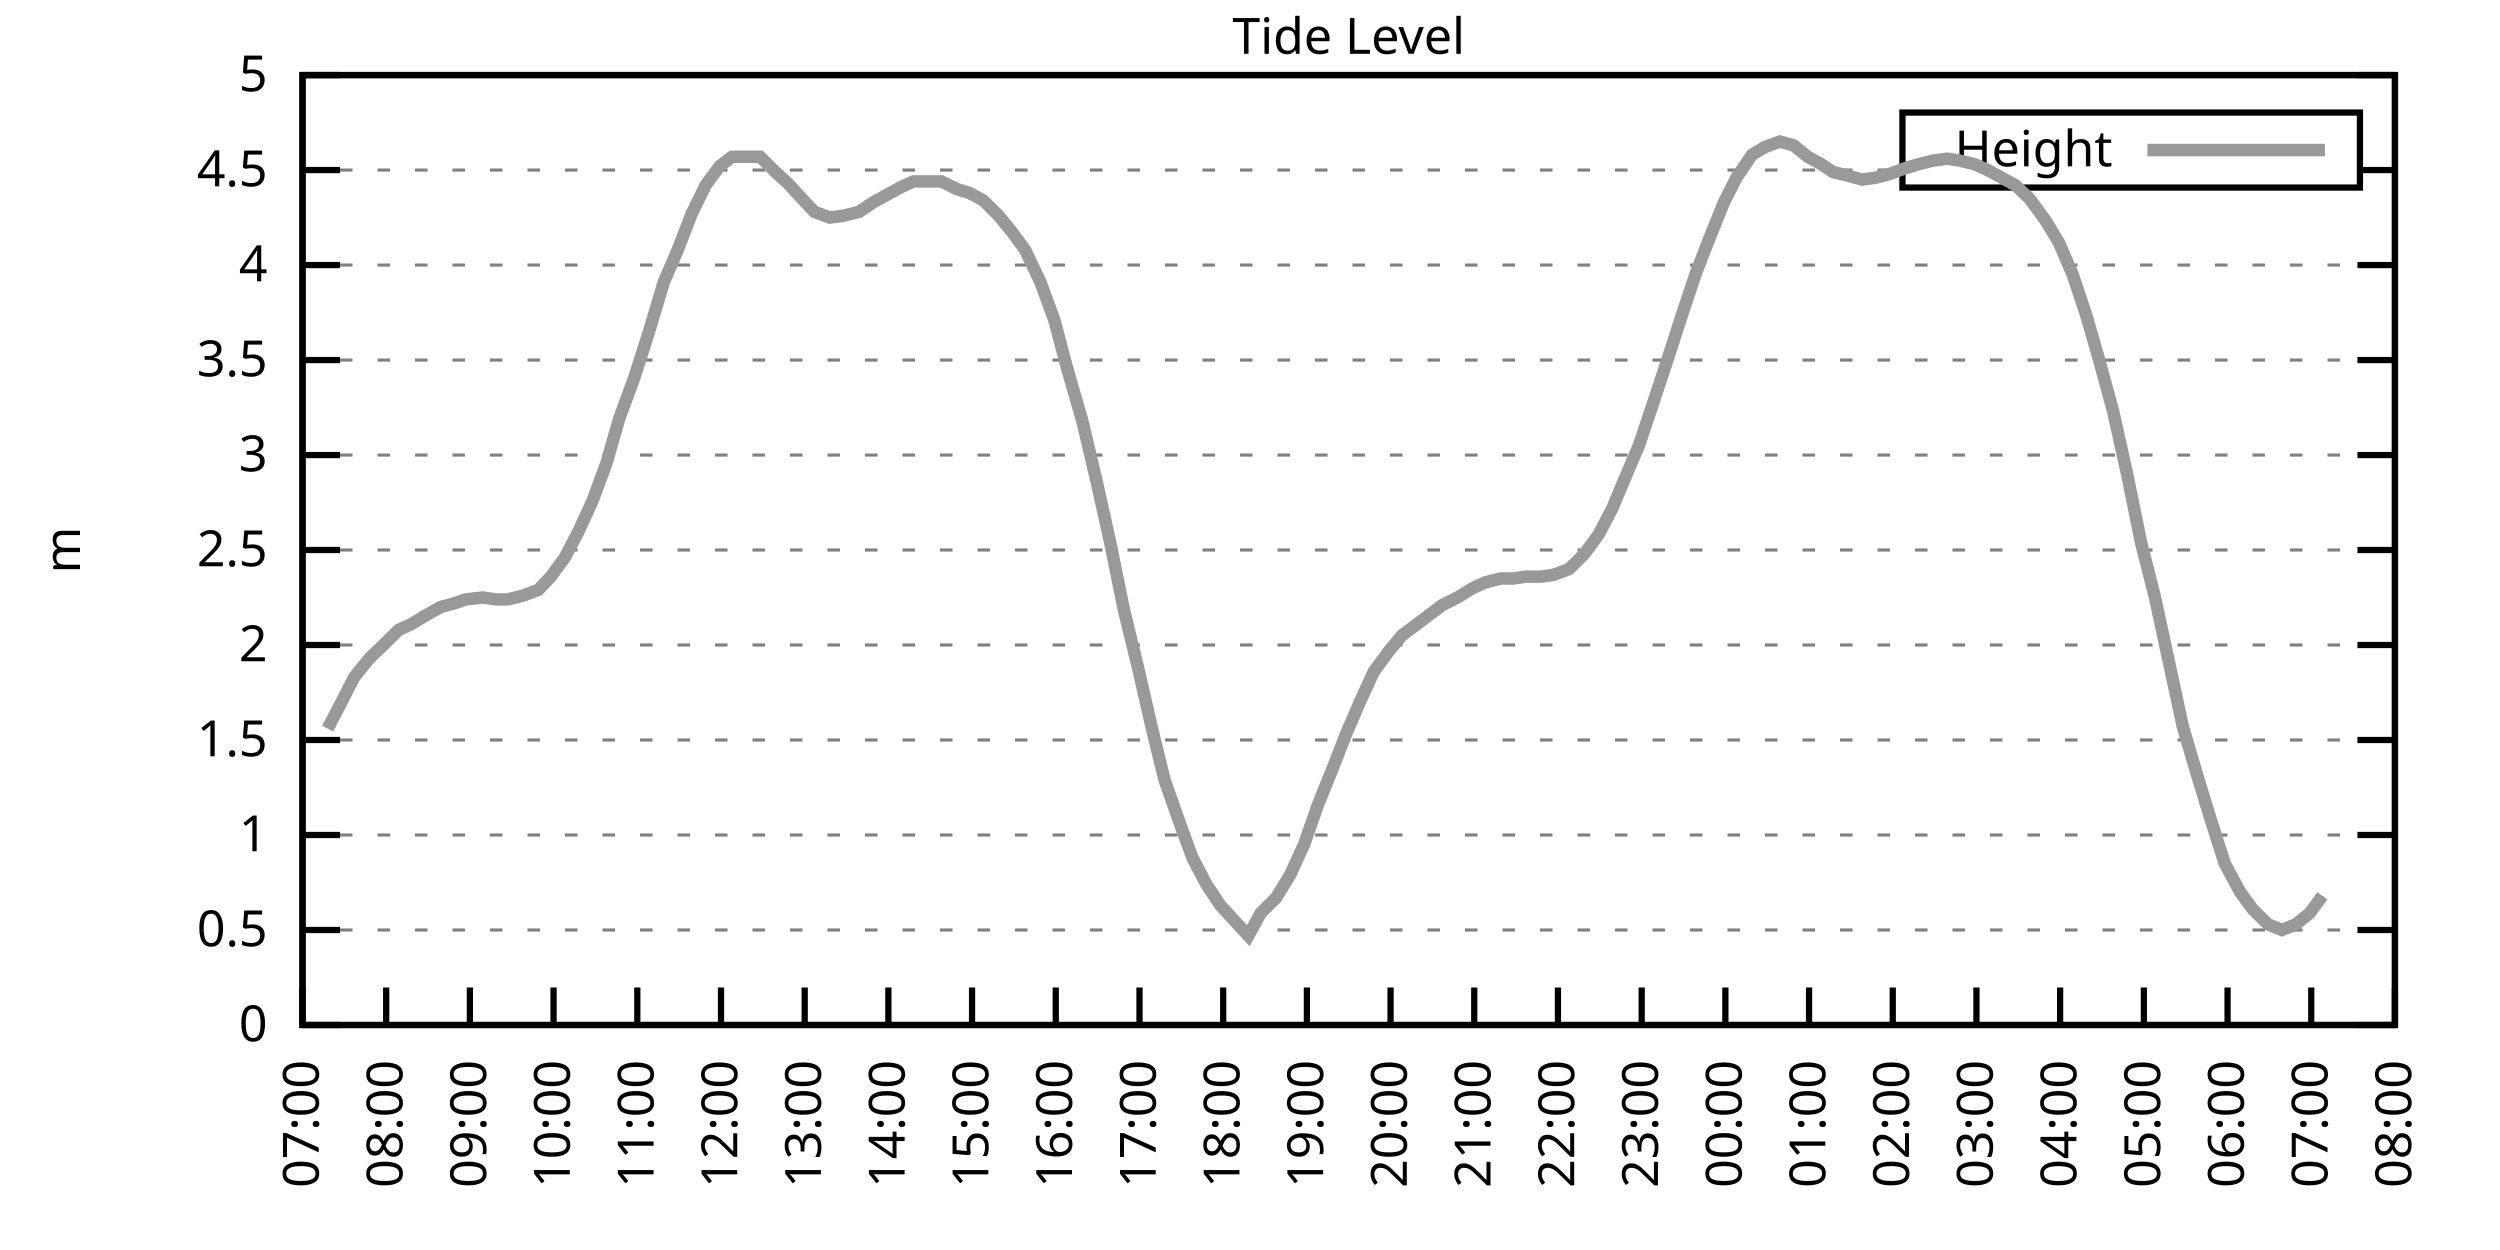
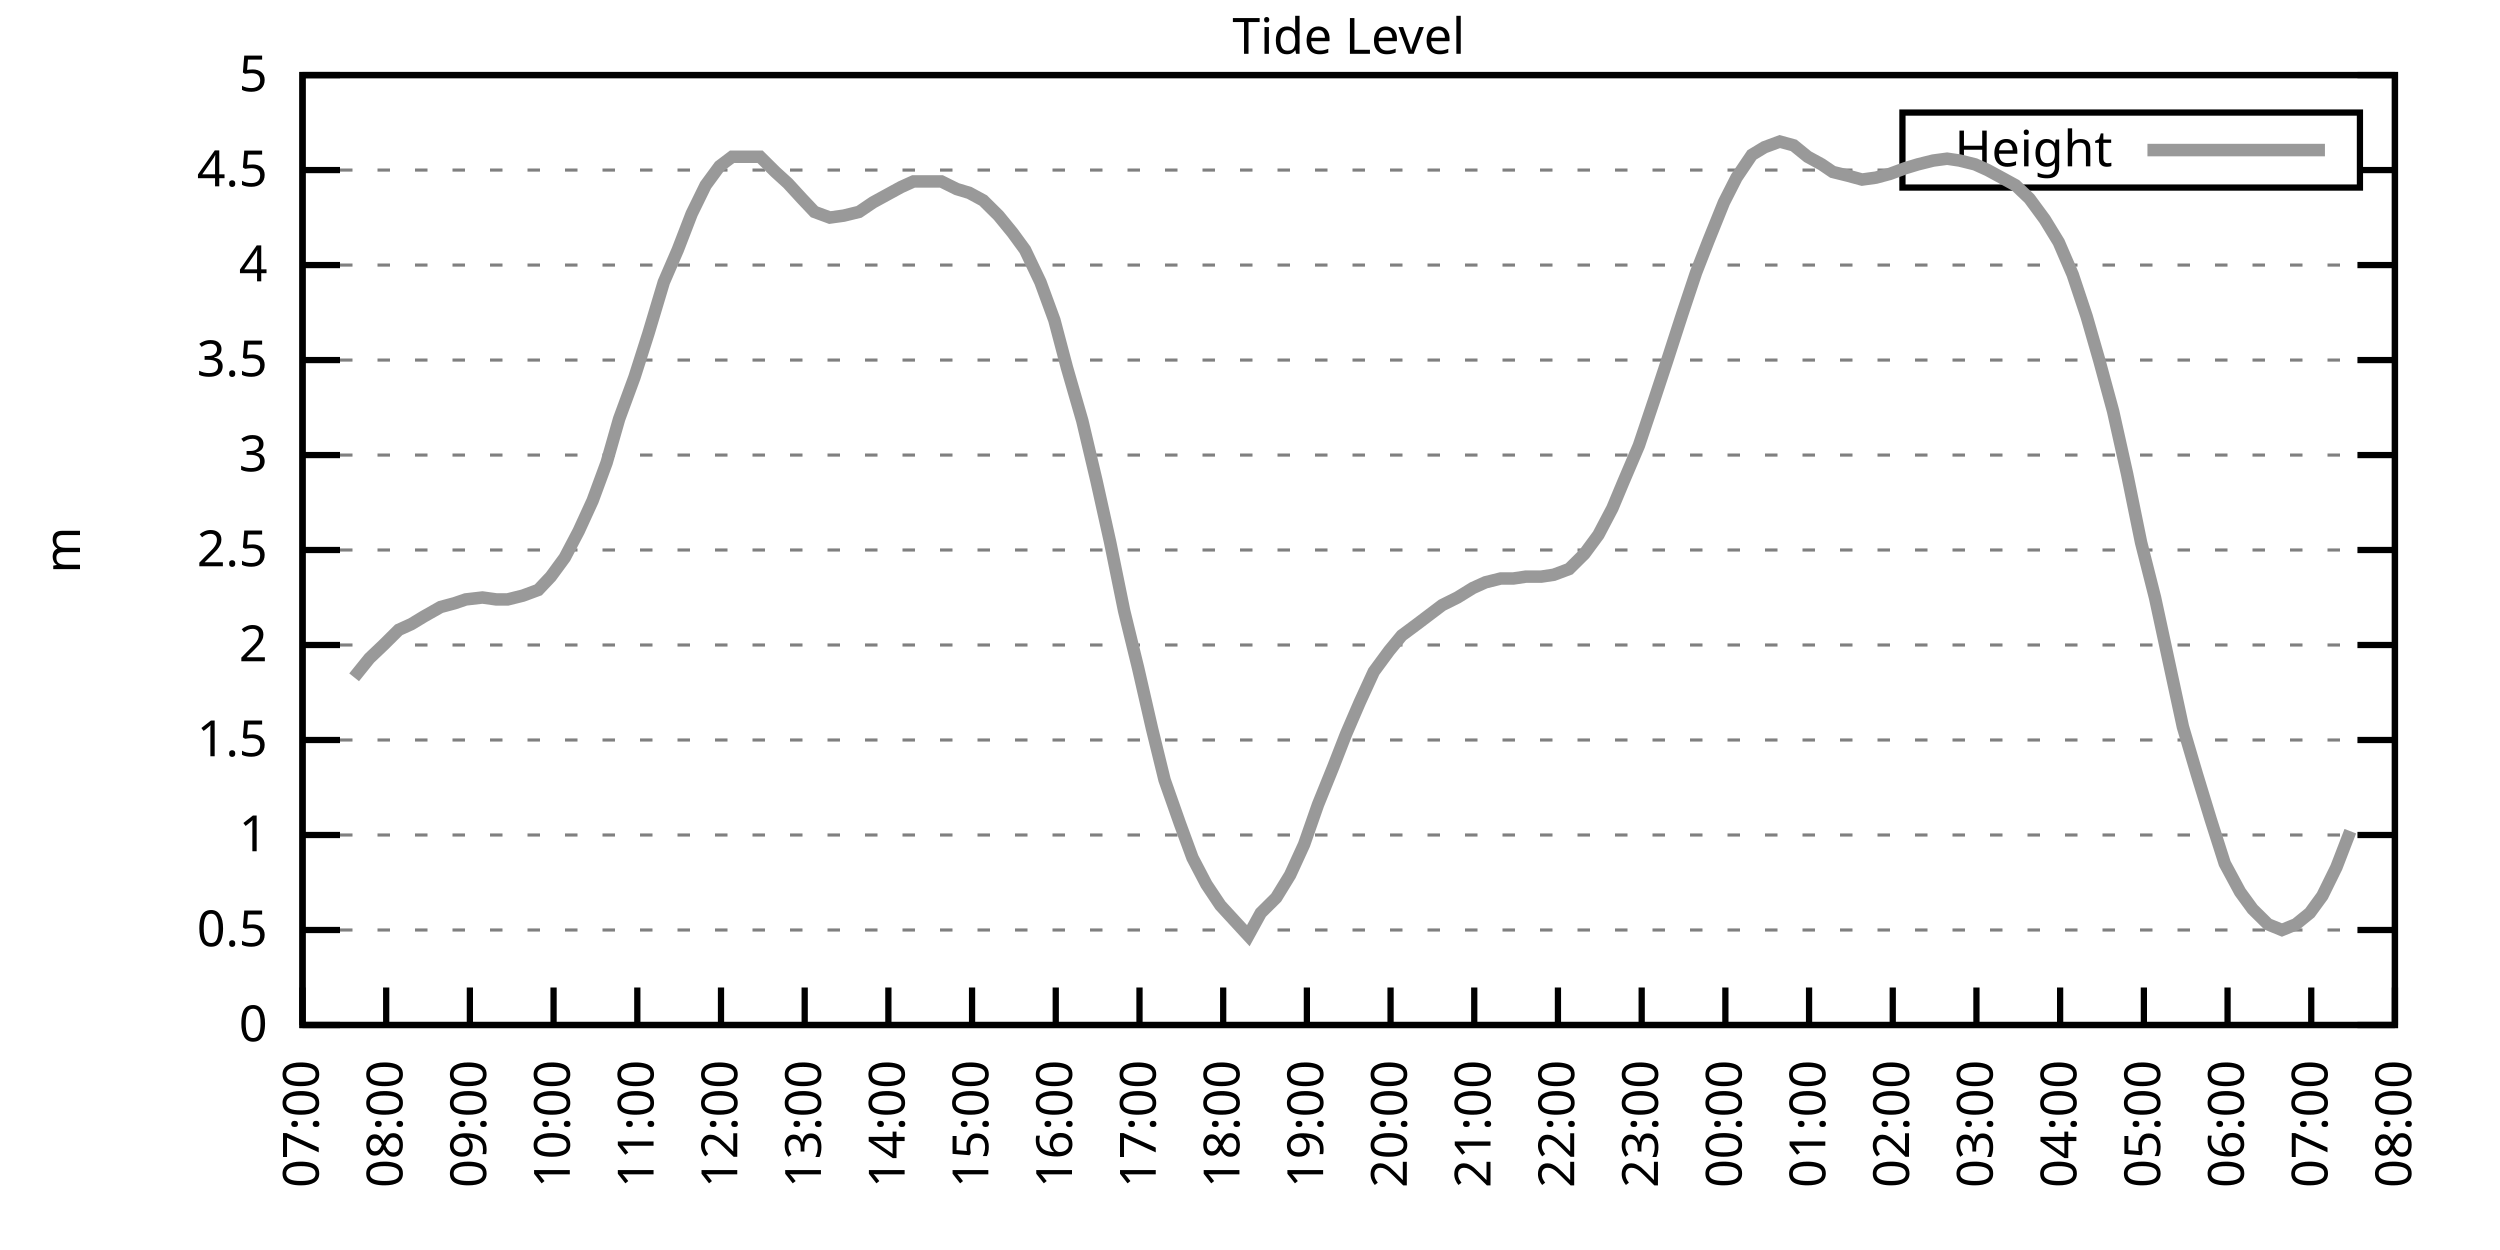
<svg xmlns="http://www.w3.org/2000/svg" xmlns:xlink="http://www.w3.org/1999/xlink" width="400" height="200" viewBox="0 0 400 200">
  <g id="gnuplot_canvas">
    <rect x="0" y="0" width="400" height="200" fill="none" />
    <defs>
      <circle id="gpDot" r="0.5" stroke-width="0.5" stroke="currentColor" />
      <path id="gpPt0" stroke-width="0.333" stroke="currentColor" d="M-1,0 h2 M0,-1 v2" />
      <path id="gpPt1" stroke-width="0.333" stroke="currentColor" d="M-1,-1 L1,1 M1,-1 L-1,1" />
      <path id="gpPt2" stroke-width="0.333" stroke="currentColor" d="M-1,0 L1,0 M0,-1 L0,1 M-1,-1 L1,1 M-1,1 L1,-1" />
      <rect id="gpPt3" stroke-width="0.333" stroke="currentColor" x="-1" y="-1" width="2" height="2" />
      <rect id="gpPt4" stroke-width="0.333" stroke="currentColor" fill="currentColor" x="-1" y="-1" width="2" height="2" />
      <circle id="gpPt5" stroke-width="0.333" stroke="currentColor" cx="0" cy="0" r="1" />
      <use xlink:href="#gpPt5" id="gpPt6" fill="currentColor" stroke="none" />
      <path id="gpPt7" stroke-width="0.333" stroke="currentColor" d="M0,-1.33 L-1.33,0.67 L1.33,0.67 z" />
      <use xlink:href="#gpPt7" id="gpPt8" fill="currentColor" stroke="none" />
      <use xlink:href="#gpPt7" id="gpPt9" stroke="currentColor" transform="rotate(180)" />
      <use xlink:href="#gpPt9" id="gpPt10" fill="currentColor" stroke="none" />
      <use xlink:href="#gpPt3" id="gpPt11" stroke="currentColor" transform="rotate(45)" />
      <use xlink:href="#gpPt11" id="gpPt12" fill="currentColor" stroke="none" />
      <path id="gpPt13" stroke-width="0.333" stroke="currentColor" d="M0,1.330 L1.265,0.411 L0.782,-1.067 L-0.782,-1.076 L-1.265,0.411 z" />
      <use xlink:href="#gpPt13" id="gpPt14" fill="currentColor" stroke="none" />
      <filter id="textbox" filterUnits="objectBoundingBox" x="0" y="0" height="1" width="1">
        <feFlood flood-color="white" flood-opacity="1" result="bgnd" />
        <feComposite in="SourceGraphic" in2="bgnd" operator="atop" />
      </filter>
      <filter id="greybox" filterUnits="objectBoundingBox" x="0" y="0" height="1" width="1">
        <feFlood flood-color="lightgrey" flood-opacity="1" result="grey" />
        <feComposite in="SourceGraphic" in2="grey" operator="atop" />
      </filter>
    </defs>
    <g fill="none" color="white" stroke="currentColor" stroke-width="1.00" stroke-linecap="butt" stroke-linejoin="miter">
</g>
    <g fill="none" color="black" stroke="currentColor" stroke-width="1.00" stroke-linecap="butt" stroke-linejoin="miter">
      <g stroke="none" shape-rendering="crispEdges">
        <polygon fill="rgb(255, 255, 255)" points="48.40,164.00 383.18,164.00 383.18,12.02 48.40,12.02 " />
      </g>
    </g>
    <g fill="none" color="black" stroke="currentColor" stroke-width="1.00" stroke-linecap="butt" stroke-linejoin="miter">
</g>
    <g fill="none" color="black" stroke="black" stroke-width="0.50" stroke-linecap="butt" stroke-linejoin="miter">
</g>
    <g fill="none" color="gray" stroke="currentColor" stroke-width="0.50" stroke-linecap="butt" stroke-linejoin="miter">
      <path stroke="gray" stroke-dasharray="2,4" class="gridline" d="M48.40,164.00 L383.19,164.00  " />
    </g>
    <g fill="none" color="gray" stroke="gray" stroke-width="1.00" stroke-linecap="butt" stroke-linejoin="miter">
</g>
    <g fill="none" color="black" stroke="currentColor" stroke-width="1.00" stroke-linecap="butt" stroke-linejoin="miter">
      <path stroke="black" d="M48.40,164.00 L54.40,164.00 M383.19,164.00 L377.19,164.00  " />
      <g transform="translate(42.80,166.60)" stroke="none" fill="black" font-family="Sans" font-size="8.00" text-anchor="end">
        <text>
          <tspan font-family="Sans"> 0</tspan>
        </text>
      </g>
    </g>
    <g fill="none" color="black" stroke="currentColor" stroke-width="1.00" stroke-linecap="butt" stroke-linejoin="miter">
</g>
    <g fill="none" color="black" stroke="black" stroke-width="0.50" stroke-linecap="butt" stroke-linejoin="miter">
</g>
    <g fill="none" color="gray" stroke="currentColor" stroke-width="0.50" stroke-linecap="butt" stroke-linejoin="miter">
      <path stroke="gray" stroke-dasharray="2,4" class="gridline" d="M48.40,148.80 L383.19,148.80  " />
    </g>
    <g fill="none" color="gray" stroke="gray" stroke-width="1.00" stroke-linecap="butt" stroke-linejoin="miter">
</g>
    <g fill="none" color="black" stroke="currentColor" stroke-width="1.00" stroke-linecap="butt" stroke-linejoin="miter">
      <path stroke="black" d="M48.40,148.80 L54.40,148.80 M383.19,148.80 L377.19,148.80  " />
      <g transform="translate(42.80,151.40)" stroke="none" fill="black" font-family="Sans" font-size="8.00" text-anchor="end">
        <text>
          <tspan font-family="Sans"> 0.5</tspan>
        </text>
      </g>
    </g>
    <g fill="none" color="black" stroke="currentColor" stroke-width="1.00" stroke-linecap="butt" stroke-linejoin="miter">
</g>
    <g fill="none" color="black" stroke="black" stroke-width="0.50" stroke-linecap="butt" stroke-linejoin="miter">
</g>
    <g fill="none" color="gray" stroke="currentColor" stroke-width="0.50" stroke-linecap="butt" stroke-linejoin="miter">
      <path stroke="gray" stroke-dasharray="2,4" class="gridline" d="M48.40,133.60 L383.19,133.60  " />
    </g>
    <g fill="none" color="gray" stroke="gray" stroke-width="1.00" stroke-linecap="butt" stroke-linejoin="miter">
</g>
    <g fill="none" color="black" stroke="currentColor" stroke-width="1.00" stroke-linecap="butt" stroke-linejoin="miter">
      <path stroke="black" d="M48.40,133.60 L54.40,133.60 M383.19,133.60 L377.19,133.60  " />
      <g transform="translate(42.80,136.20)" stroke="none" fill="black" font-family="Sans" font-size="8.00" text-anchor="end">
        <text>
          <tspan font-family="Sans"> 1</tspan>
        </text>
      </g>
    </g>
    <g fill="none" color="black" stroke="currentColor" stroke-width="1.00" stroke-linecap="butt" stroke-linejoin="miter">
</g>
    <g fill="none" color="black" stroke="black" stroke-width="0.50" stroke-linecap="butt" stroke-linejoin="miter">
</g>
    <g fill="none" color="gray" stroke="currentColor" stroke-width="0.50" stroke-linecap="butt" stroke-linejoin="miter">
      <path stroke="gray" stroke-dasharray="2,4" class="gridline" d="M48.40,118.40 L383.19,118.40  " />
    </g>
    <g fill="none" color="gray" stroke="gray" stroke-width="1.00" stroke-linecap="butt" stroke-linejoin="miter">
</g>
    <g fill="none" color="black" stroke="currentColor" stroke-width="1.00" stroke-linecap="butt" stroke-linejoin="miter">
      <path stroke="black" d="M48.40,118.40 L54.40,118.40 M383.19,118.40 L377.19,118.40  " />
      <g transform="translate(42.80,121.00)" stroke="none" fill="black" font-family="Sans" font-size="8.00" text-anchor="end">
        <text>
          <tspan font-family="Sans"> 1.5</tspan>
        </text>
      </g>
    </g>
    <g fill="none" color="black" stroke="currentColor" stroke-width="1.00" stroke-linecap="butt" stroke-linejoin="miter">
</g>
    <g fill="none" color="black" stroke="black" stroke-width="0.50" stroke-linecap="butt" stroke-linejoin="miter">
</g>
    <g fill="none" color="gray" stroke="currentColor" stroke-width="0.50" stroke-linecap="butt" stroke-linejoin="miter">
      <path stroke="gray" stroke-dasharray="2,4" class="gridline" d="M48.40,103.20 L383.19,103.20  " />
    </g>
    <g fill="none" color="gray" stroke="gray" stroke-width="1.00" stroke-linecap="butt" stroke-linejoin="miter">
</g>
    <g fill="none" color="black" stroke="currentColor" stroke-width="1.00" stroke-linecap="butt" stroke-linejoin="miter">
      <path stroke="black" d="M48.40,103.20 L54.40,103.20 M383.19,103.20 L377.19,103.20  " />
      <g transform="translate(42.80,105.80)" stroke="none" fill="black" font-family="Sans" font-size="8.00" text-anchor="end">
        <text>
          <tspan font-family="Sans"> 2</tspan>
        </text>
      </g>
    </g>
    <g fill="none" color="black" stroke="currentColor" stroke-width="1.00" stroke-linecap="butt" stroke-linejoin="miter">
</g>
    <g fill="none" color="black" stroke="black" stroke-width="0.50" stroke-linecap="butt" stroke-linejoin="miter">
</g>
    <g fill="none" color="gray" stroke="currentColor" stroke-width="0.50" stroke-linecap="butt" stroke-linejoin="miter">
      <path stroke="gray" stroke-dasharray="2,4" class="gridline" d="M48.40,88.00 L383.19,88.00  " />
    </g>
    <g fill="none" color="gray" stroke="gray" stroke-width="1.00" stroke-linecap="butt" stroke-linejoin="miter">
</g>
    <g fill="none" color="black" stroke="currentColor" stroke-width="1.00" stroke-linecap="butt" stroke-linejoin="miter">
      <path stroke="black" d="M48.40,88.00 L54.40,88.00 M383.19,88.00 L377.19,88.00  " />
      <g transform="translate(42.80,90.60)" stroke="none" fill="black" font-family="Sans" font-size="8.00" text-anchor="end">
        <text>
          <tspan font-family="Sans"> 2.5</tspan>
        </text>
      </g>
    </g>
    <g fill="none" color="black" stroke="currentColor" stroke-width="1.00" stroke-linecap="butt" stroke-linejoin="miter">
</g>
    <g fill="none" color="black" stroke="black" stroke-width="0.50" stroke-linecap="butt" stroke-linejoin="miter">
</g>
    <g fill="none" color="gray" stroke="currentColor" stroke-width="0.50" stroke-linecap="butt" stroke-linejoin="miter">
      <path stroke="gray" stroke-dasharray="2,4" class="gridline" d="M48.40,72.81 L383.19,72.81  " />
    </g>
    <g fill="none" color="gray" stroke="gray" stroke-width="1.00" stroke-linecap="butt" stroke-linejoin="miter">
</g>
    <g fill="none" color="black" stroke="currentColor" stroke-width="1.00" stroke-linecap="butt" stroke-linejoin="miter">
      <path stroke="black" d="M48.40,72.81 L54.40,72.81 M383.19,72.81 L377.19,72.81  " />
      <g transform="translate(42.80,75.41)" stroke="none" fill="black" font-family="Sans" font-size="8.00" text-anchor="end">
        <text>
          <tspan font-family="Sans"> 3</tspan>
        </text>
      </g>
    </g>
    <g fill="none" color="black" stroke="currentColor" stroke-width="1.00" stroke-linecap="butt" stroke-linejoin="miter">
</g>
    <g fill="none" color="black" stroke="black" stroke-width="0.50" stroke-linecap="butt" stroke-linejoin="miter">
</g>
    <g fill="none" color="gray" stroke="currentColor" stroke-width="0.50" stroke-linecap="butt" stroke-linejoin="miter">
      <path stroke="gray" stroke-dasharray="2,4" class="gridline" d="M48.40,57.61 L383.19,57.61  " />
    </g>
    <g fill="none" color="gray" stroke="gray" stroke-width="1.00" stroke-linecap="butt" stroke-linejoin="miter">
</g>
    <g fill="none" color="black" stroke="currentColor" stroke-width="1.00" stroke-linecap="butt" stroke-linejoin="miter">
      <path stroke="black" d="M48.40,57.61 L54.40,57.61 M383.19,57.61 L377.19,57.61  " />
      <g transform="translate(42.80,60.21)" stroke="none" fill="black" font-family="Sans" font-size="8.00" text-anchor="end">
        <text>
          <tspan font-family="Sans"> 3.5</tspan>
        </text>
      </g>
    </g>
    <g fill="none" color="black" stroke="currentColor" stroke-width="1.00" stroke-linecap="butt" stroke-linejoin="miter">
</g>
    <g fill="none" color="black" stroke="black" stroke-width="0.50" stroke-linecap="butt" stroke-linejoin="miter">
</g>
    <g fill="none" color="gray" stroke="currentColor" stroke-width="0.50" stroke-linecap="butt" stroke-linejoin="miter">
      <path stroke="gray" stroke-dasharray="2,4" class="gridline" d="M48.40,42.41 L383.19,42.41  " />
    </g>
    <g fill="none" color="gray" stroke="gray" stroke-width="1.00" stroke-linecap="butt" stroke-linejoin="miter">
</g>
    <g fill="none" color="black" stroke="currentColor" stroke-width="1.00" stroke-linecap="butt" stroke-linejoin="miter">
      <path stroke="black" d="M48.40,42.41 L54.40,42.41 M383.19,42.41 L377.19,42.41  " />
      <g transform="translate(42.80,45.01)" stroke="none" fill="black" font-family="Sans" font-size="8.00" text-anchor="end">
        <text>
          <tspan font-family="Sans"> 4</tspan>
        </text>
      </g>
    </g>
    <g fill="none" color="black" stroke="currentColor" stroke-width="1.00" stroke-linecap="butt" stroke-linejoin="miter">
</g>
    <g fill="none" color="black" stroke="black" stroke-width="0.50" stroke-linecap="butt" stroke-linejoin="miter">
</g>
    <g fill="none" color="gray" stroke="currentColor" stroke-width="0.50" stroke-linecap="butt" stroke-linejoin="miter">
      <path stroke="gray" stroke-dasharray="2,4" class="gridline" d="M48.40,27.21 L304.39,27.21 M377.59,27.21 L383.19,27.21  " />
    </g>
    <g fill="none" color="gray" stroke="gray" stroke-width="1.00" stroke-linecap="butt" stroke-linejoin="miter">
</g>
    <g fill="none" color="black" stroke="currentColor" stroke-width="1.00" stroke-linecap="butt" stroke-linejoin="miter">
      <path stroke="black" d="M48.40,27.21 L54.40,27.21 M383.19,27.21 L377.19,27.21  " />
      <g transform="translate(42.80,29.81)" stroke="none" fill="black" font-family="Sans" font-size="8.00" text-anchor="end">
        <text>
          <tspan font-family="Sans"> 4.5</tspan>
        </text>
      </g>
    </g>
    <g fill="none" color="black" stroke="currentColor" stroke-width="1.00" stroke-linecap="butt" stroke-linejoin="miter">
</g>
    <g fill="none" color="black" stroke="black" stroke-width="0.50" stroke-linecap="butt" stroke-linejoin="miter">
</g>
    <g fill="none" color="gray" stroke="currentColor" stroke-width="0.50" stroke-linecap="butt" stroke-linejoin="miter">
      <path stroke="gray" stroke-dasharray="2,4" class="gridline" d="M48.40,12.01 L383.19,12.01  " />
    </g>
    <g fill="none" color="gray" stroke="gray" stroke-width="1.00" stroke-linecap="butt" stroke-linejoin="miter">
</g>
    <g fill="none" color="black" stroke="currentColor" stroke-width="1.00" stroke-linecap="butt" stroke-linejoin="miter">
      <path stroke="black" d="M48.40,12.01 L54.40,12.01 M383.19,12.01 L377.19,12.01  " />
      <g transform="translate(42.80,14.61)" stroke="none" fill="black" font-family="Sans" font-size="8.00" text-anchor="end">
        <text>
          <tspan font-family="Sans"> 5</tspan>
        </text>
      </g>
    </g>
    <g fill="none" color="black" stroke="currentColor" stroke-width="1.00" stroke-linecap="butt" stroke-linejoin="miter">
      <path stroke="black" d="M48.40,164.00 L48.40,158.00  " />
      <g transform="translate(51.00,169.60) rotate(270.00)" stroke="none" fill="black" font-family="Sans" font-size="8.00" text-anchor="end">
        <text>
          <tspan font-family="Sans">07:00</tspan>
        </text>
      </g>
    </g>
    <g fill="none" color="black" stroke="currentColor" stroke-width="1.00" stroke-linecap="butt" stroke-linejoin="miter">
      <path stroke="black" d="M61.79,164.00 L61.79,158.00  " />
      <g transform="translate(64.39,169.60) rotate(270.00)" stroke="none" fill="black" font-family="Sans" font-size="8.00" text-anchor="end">
        <text>
          <tspan font-family="Sans">08:00</tspan>
        </text>
      </g>
    </g>
    <g fill="none" color="black" stroke="currentColor" stroke-width="1.00" stroke-linecap="butt" stroke-linejoin="miter">
      <path stroke="black" d="M75.18,164.00 L75.18,158.00  " />
      <g transform="translate(77.78,169.60) rotate(270.00)" stroke="none" fill="black" font-family="Sans" font-size="8.00" text-anchor="end">
        <text>
          <tspan font-family="Sans">09:00</tspan>
        </text>
      </g>
    </g>
    <g fill="none" color="black" stroke="currentColor" stroke-width="1.00" stroke-linecap="butt" stroke-linejoin="miter">
      <path stroke="black" d="M88.57,164.00 L88.57,158.00  " />
      <g transform="translate(91.17,169.60) rotate(270.00)" stroke="none" fill="black" font-family="Sans" font-size="8.00" text-anchor="end">
        <text>
          <tspan font-family="Sans">10:00</tspan>
        </text>
      </g>
    </g>
    <g fill="none" color="black" stroke="currentColor" stroke-width="1.00" stroke-linecap="butt" stroke-linejoin="miter">
      <path stroke="black" d="M101.97,164.00 L101.97,158.00  " />
      <g transform="translate(104.57,169.60) rotate(270.00)" stroke="none" fill="black" font-family="Sans" font-size="8.00" text-anchor="end">
        <text>
          <tspan font-family="Sans">11:00</tspan>
        </text>
      </g>
    </g>
    <g fill="none" color="black" stroke="currentColor" stroke-width="1.00" stroke-linecap="butt" stroke-linejoin="miter">
      <path stroke="black" d="M115.36,164.00 L115.36,158.00  " />
      <g transform="translate(117.96,169.60) rotate(270.00)" stroke="none" fill="black" font-family="Sans" font-size="8.00" text-anchor="end">
        <text>
          <tspan font-family="Sans">12:00</tspan>
        </text>
      </g>
    </g>
    <g fill="none" color="black" stroke="currentColor" stroke-width="1.00" stroke-linecap="butt" stroke-linejoin="miter">
      <path stroke="black" d="M128.75,164.00 L128.75,158.00  " />
      <g transform="translate(131.35,169.60) rotate(270.00)" stroke="none" fill="black" font-family="Sans" font-size="8.00" text-anchor="end">
        <text>
          <tspan font-family="Sans">13:00</tspan>
        </text>
      </g>
    </g>
    <g fill="none" color="black" stroke="currentColor" stroke-width="1.00" stroke-linecap="butt" stroke-linejoin="miter">
      <path stroke="black" d="M142.14,164.00 L142.14,158.00  " />
      <g transform="translate(144.74,169.60) rotate(270.00)" stroke="none" fill="black" font-family="Sans" font-size="8.00" text-anchor="end">
        <text>
          <tspan font-family="Sans">14:00</tspan>
        </text>
      </g>
    </g>
    <g fill="none" color="black" stroke="currentColor" stroke-width="1.00" stroke-linecap="butt" stroke-linejoin="miter">
      <path stroke="black" d="M155.53,164.00 L155.53,158.00  " />
      <g transform="translate(158.13,169.60) rotate(270.00)" stroke="none" fill="black" font-family="Sans" font-size="8.00" text-anchor="end">
        <text>
          <tspan font-family="Sans">15:00</tspan>
        </text>
      </g>
    </g>
    <g fill="none" color="black" stroke="currentColor" stroke-width="1.00" stroke-linecap="butt" stroke-linejoin="miter">
      <path stroke="black" d="M168.92,164.00 L168.92,158.00  " />
      <g transform="translate(171.52,169.60) rotate(270.00)" stroke="none" fill="black" font-family="Sans" font-size="8.00" text-anchor="end">
        <text>
          <tspan font-family="Sans">16:00</tspan>
        </text>
      </g>
    </g>
    <g fill="none" color="black" stroke="currentColor" stroke-width="1.00" stroke-linecap="butt" stroke-linejoin="miter">
      <path stroke="black" d="M182.32,164.00 L182.32,158.00  " />
      <g transform="translate(184.92,169.60) rotate(270.00)" stroke="none" fill="black" font-family="Sans" font-size="8.00" text-anchor="end">
        <text>
          <tspan font-family="Sans">17:00</tspan>
        </text>
      </g>
    </g>
    <g fill="none" color="black" stroke="currentColor" stroke-width="1.00" stroke-linecap="butt" stroke-linejoin="miter">
      <path stroke="black" d="M195.71,164.00 L195.71,158.00  " />
      <g transform="translate(198.31,169.60) rotate(270.00)" stroke="none" fill="black" font-family="Sans" font-size="8.00" text-anchor="end">
        <text>
          <tspan font-family="Sans">18:00</tspan>
        </text>
      </g>
    </g>
    <g fill="none" color="black" stroke="currentColor" stroke-width="1.00" stroke-linecap="butt" stroke-linejoin="miter">
      <path stroke="black" d="M209.10,164.00 L209.10,158.00  " />
      <g transform="translate(211.70,169.60) rotate(270.00)" stroke="none" fill="black" font-family="Sans" font-size="8.00" text-anchor="end">
        <text>
          <tspan font-family="Sans">19:00</tspan>
        </text>
      </g>
    </g>
    <g fill="none" color="black" stroke="currentColor" stroke-width="1.00" stroke-linecap="butt" stroke-linejoin="miter">
      <path stroke="black" d="M222.49,164.00 L222.49,158.00  " />
      <g transform="translate(225.09,169.60) rotate(270.00)" stroke="none" fill="black" font-family="Sans" font-size="8.00" text-anchor="end">
        <text>
          <tspan font-family="Sans">20:00</tspan>
        </text>
      </g>
    </g>
    <g fill="none" color="black" stroke="currentColor" stroke-width="1.00" stroke-linecap="butt" stroke-linejoin="miter">
      <path stroke="black" d="M235.88,164.00 L235.88,158.00  " />
      <g transform="translate(238.48,169.60) rotate(270.00)" stroke="none" fill="black" font-family="Sans" font-size="8.00" text-anchor="end">
        <text>
          <tspan font-family="Sans">21:00</tspan>
        </text>
      </g>
    </g>
    <g fill="none" color="black" stroke="currentColor" stroke-width="1.00" stroke-linecap="butt" stroke-linejoin="miter">
      <path stroke="black" d="M249.27,164.00 L249.27,158.00  " />
      <g transform="translate(251.87,169.60) rotate(270.00)" stroke="none" fill="black" font-family="Sans" font-size="8.00" text-anchor="end">
        <text>
          <tspan font-family="Sans">22:00</tspan>
        </text>
      </g>
    </g>
    <g fill="none" color="black" stroke="currentColor" stroke-width="1.00" stroke-linecap="butt" stroke-linejoin="miter">
      <path stroke="black" d="M262.67,164.00 L262.67,158.00  " />
      <g transform="translate(265.27,169.60) rotate(270.00)" stroke="none" fill="black" font-family="Sans" font-size="8.00" text-anchor="end">
        <text>
          <tspan font-family="Sans">23:00</tspan>
        </text>
      </g>
    </g>
    <g fill="none" color="black" stroke="currentColor" stroke-width="1.00" stroke-linecap="butt" stroke-linejoin="miter">
      <path stroke="black" d="M276.06,164.00 L276.06,158.00  " />
      <g transform="translate(278.66,169.60) rotate(270.00)" stroke="none" fill="black" font-family="Sans" font-size="8.00" text-anchor="end">
        <text>
          <tspan font-family="Sans">00:00</tspan>
        </text>
      </g>
    </g>
    <g fill="none" color="black" stroke="currentColor" stroke-width="1.00" stroke-linecap="butt" stroke-linejoin="miter">
      <path stroke="black" d="M289.45,164.00 L289.45,158.00  " />
      <g transform="translate(292.05,169.60) rotate(270.00)" stroke="none" fill="black" font-family="Sans" font-size="8.00" text-anchor="end">
        <text>
          <tspan font-family="Sans">01:00</tspan>
        </text>
      </g>
    </g>
    <g fill="none" color="black" stroke="currentColor" stroke-width="1.00" stroke-linecap="butt" stroke-linejoin="miter">
      <path stroke="black" d="M302.84,164.00 L302.84,158.00  " />
      <g transform="translate(305.44,169.60) rotate(270.00)" stroke="none" fill="black" font-family="Sans" font-size="8.00" text-anchor="end">
        <text>
          <tspan font-family="Sans">02:00</tspan>
        </text>
      </g>
    </g>
    <g fill="none" color="black" stroke="currentColor" stroke-width="1.00" stroke-linecap="butt" stroke-linejoin="miter">
      <path stroke="black" d="M316.23,164.00 L316.23,158.00  " />
      <g transform="translate(318.83,169.60) rotate(270.00)" stroke="none" fill="black" font-family="Sans" font-size="8.00" text-anchor="end">
        <text>
          <tspan font-family="Sans">03:00</tspan>
        </text>
      </g>
    </g>
    <g fill="none" color="black" stroke="currentColor" stroke-width="1.00" stroke-linecap="butt" stroke-linejoin="miter">
      <path stroke="black" d="M329.62,164.00 L329.62,158.00  " />
      <g transform="translate(332.22,169.60) rotate(270.00)" stroke="none" fill="black" font-family="Sans" font-size="8.00" text-anchor="end">
        <text>
          <tspan font-family="Sans">04:00</tspan>
        </text>
      </g>
    </g>
    <g fill="none" color="black" stroke="currentColor" stroke-width="1.00" stroke-linecap="butt" stroke-linejoin="miter">
      <path stroke="black" d="M343.02,164.00 L343.02,158.00  " />
      <g transform="translate(345.62,169.60) rotate(270.00)" stroke="none" fill="black" font-family="Sans" font-size="8.00" text-anchor="end">
        <text>
          <tspan font-family="Sans">05:00</tspan>
        </text>
      </g>
    </g>
    <g fill="none" color="black" stroke="currentColor" stroke-width="1.00" stroke-linecap="butt" stroke-linejoin="miter">
      <path stroke="black" d="M356.41,164.00 L356.41,158.00  " />
      <g transform="translate(359.01,169.60) rotate(270.00)" stroke="none" fill="black" font-family="Sans" font-size="8.00" text-anchor="end">
        <text>
          <tspan font-family="Sans">06:00</tspan>
        </text>
      </g>
    </g>
    <g fill="none" color="black" stroke="currentColor" stroke-width="1.00" stroke-linecap="butt" stroke-linejoin="miter">
      <path stroke="black" d="M369.80,164.00 L369.80,158.00  " />
      <g transform="translate(372.40,169.60) rotate(270.00)" stroke="none" fill="black" font-family="Sans" font-size="8.00" text-anchor="end">
        <text>
          <tspan font-family="Sans">07:00</tspan>
        </text>
      </g>
    </g>
    <g fill="none" color="black" stroke="currentColor" stroke-width="1.00" stroke-linecap="butt" stroke-linejoin="miter">
      <path stroke="black" d="M383.19,164.00 L383.19,158.00  " />
      <g transform="translate(385.79,169.60) rotate(270.00)" stroke="none" fill="black" font-family="Sans" font-size="8.00" text-anchor="end">
        <text>
          <tspan font-family="Sans">08:00</tspan>
        </text>
      </g>
    </g>
    <g fill="none" color="black" stroke="currentColor" stroke-width="1.00" stroke-linecap="butt" stroke-linejoin="miter">
</g>
    <g fill="none" color="black" stroke="currentColor" stroke-width="1.00" stroke-linecap="butt" stroke-linejoin="miter">
      <path stroke="black" d="M48.40,12.01 L48.40,164.00 L383.19,164.00 L383.19,12.01 L48.40,12.01 Z  " />
    </g>
    <g fill="none" color="black" stroke="currentColor" stroke-width="1.00" stroke-linecap="butt" stroke-linejoin="miter">
</g>
    <g fill="none" color="black" stroke="currentColor" stroke-width="1.00" stroke-linecap="butt" stroke-linejoin="miter">
      <path stroke="black" d="M304.39,30.01 L304.39,18.01 L377.59,18.01 L377.59,30.01 L304.39,30.01 Z  " />
    </g>
    <g id="Tide_level_plot_1">
      <g fill="none" color="white" stroke="black" stroke-width="2.00" stroke-linecap="butt" stroke-linejoin="miter">
</g>
      <g fill="none" color="black" stroke="currentColor" stroke-width="2.00" stroke-linecap="butt" stroke-linejoin="miter">
        <g transform="translate(337.99,26.61)" stroke="none" fill="black" font-family="Sans" font-size="8.00" text-anchor="end">
          <text>
            <tspan font-family="Sans">Height</tspan>
          </text>
        </g>
      </g>
      <g fill="none" color="black" stroke="currentColor" stroke-width="2.00" stroke-linecap="butt" stroke-linejoin="miter">
-         <path stroke="rgb(153, 153, 153)" d="M343.59,24.01 L371.99,24.01 M52.42,116.58 L54.65,112.32 L56.66,108.37 L59.11,105.33 L61.35,103.20 L63.80,100.77   L65.81,99.86 L67.82,98.64 L70.50,97.12 L72.73,96.52 L74.51,95.91 L77.19,95.60 L79.42,95.91 L81.21,95.91   L83.66,95.30 L86.12,94.39 L88.13,92.26 L90.36,89.22 L92.59,84.97 L94.82,80.10 L97.06,74.02 L99.06,67.03   L101.52,60.34 L103.75,53.35 L106.21,45.14 L108.44,39.98 L110.67,34.20 L112.90,29.64 L115.13,26.60 L117.14,25.08   L121.61,25.08 L124.06,27.51 L126.07,29.34 L128.30,31.77 L130.31,33.90 L132.77,34.81 L135.00,34.50 L137.45,33.90   L139.69,32.38 L141.92,31.16 L144.15,29.94 L146.16,29.03 L148.61,29.03 L150.62,29.03 L153.08,30.25 L155.09,30.86   L157.32,32.07 L159.77,34.50 L162.01,37.24 L164.01,39.98 L166.47,45.14 L168.70,51.22 L170.71,58.82 L173.17,67.33   L175.40,76.76 L177.63,86.79 L179.86,97.73 L182.09,106.85 L184.32,116.58 L186.33,124.79 L188.79,131.78 L190.80,137.25   L193.03,141.51 L195.26,144.85 L197.49,147.28 L199.73,149.71 L201.73,146.07 L204.19,143.63 L206.42,139.99 L208.65,135.12   L210.88,128.74 L213.34,122.66 L215.35,117.49 L217.58,112.32 L219.81,107.46 L222.27,104.12 L224.28,101.68 L226.73,99.86   L228.74,98.34 L230.75,96.82 L233.20,95.60 L235.66,94.08 L237.67,93.17 L240.12,92.56 L242.13,92.56 L244.14,92.26   L246.60,92.26 L248.60,91.96 L251.06,91.04 L253.51,88.61 L255.75,85.57 L257.98,81.32 L259.76,77.06 L262.22,71.29   L264.67,63.99 L266.68,57.91 L269.14,50.31 L271.37,43.62 L273.38,38.46 L275.83,32.38 L277.84,28.42 L280.30,24.78   L282.31,23.56 L284.76,22.65 L286.99,23.26 L289.23,25.08 L291.46,26.30 L293.24,27.51 L295.70,28.12 L297.93,28.73   L300.16,28.42 L302.39,27.82 L304.85,26.91 L306.86,26.30 L309.31,25.69 L311.54,25.39 L313.55,25.69 L316.01,26.30   L318.02,27.21 L320.25,28.42 L322.48,29.64 L324.71,31.77 L327.17,35.11 L329.40,38.76 L331.63,43.93 L333.86,50.62   L335.87,57.61 L338.10,65.81 L340.34,75.85 L342.57,86.79 L344.80,95.60 L347.03,105.94 L349.26,116.28 L351.50,123.87   L353.73,131.17 L355.96,138.16 L358.42,142.72 L360.42,145.46 L362.88,147.89 L365.11,148.80 L367.34,147.89 L369.58,146.07   L371.58,143.33  " />
+         <path stroke="rgb(153, 153, 153)" d="M343.59,24.01 L371.99,24.01 M56.66,108.37 L59.11,105.33 L61.35,103.20 L63.80,100.77 L65.81,99.86 L67.82,98.64   L70.50,97.12 L72.73,96.52 L74.51,95.91 L77.19,95.60 L79.42,95.91 L81.21,95.91 L83.66,95.30 L86.12,94.39   L88.13,92.26 L90.36,89.22 L92.59,84.97 L94.82,80.10 L97.06,74.02 L99.06,67.03 L101.52,60.34 L103.75,53.35   L106.21,45.14 L108.44,39.98 L110.67,34.20 L112.90,29.64 L115.13,26.60 L117.14,25.08 L121.61,25.08 L124.06,27.51   L126.07,29.34 L128.30,31.77 L130.31,33.90 L132.77,34.81 L135.00,34.50 L137.45,33.90 L139.69,32.38 L141.92,31.16   L144.15,29.94 L146.16,29.03 L148.61,29.03 L150.62,29.03 L153.08,30.25 L155.09,30.86 L157.32,32.07 L159.77,34.50   L162.01,37.24 L164.01,39.98 L166.47,45.14 L168.70,51.22 L170.71,58.82 L173.17,67.33 L175.40,76.76 L177.63,86.79   L179.86,97.73 L182.09,106.85 L184.32,116.58 L186.33,124.79 L188.79,131.78 L190.80,137.25 L193.03,141.51 L195.26,144.85   L197.49,147.28 L199.73,149.71 L201.73,146.07 L204.19,143.63 L206.42,139.99 L208.65,135.12 L210.88,128.74 L213.34,122.66   L215.35,117.49 L217.58,112.32 L219.81,107.46 L222.27,104.12 L224.28,101.68 L226.73,99.86 L228.74,98.34 L230.75,96.82   L233.20,95.60 L235.66,94.08 L237.67,93.17 L240.12,92.56 L242.13,92.56 L244.14,92.26 L246.60,92.26 L248.60,91.96   L251.06,91.04 L253.51,88.61 L255.75,85.57 L257.98,81.32 L259.76,77.06 L262.22,71.29 L264.67,63.99 L266.68,57.91   L269.14,50.31 L271.37,43.62 L273.38,38.46 L275.83,32.38 L277.84,28.42 L280.30,24.78 L282.31,23.56 L284.76,22.65   L286.99,23.26 L289.23,25.08 L291.46,26.30 L293.24,27.51 L295.70,28.12 L297.93,28.73 L300.16,28.42 L302.39,27.82   L304.85,26.91 L306.86,26.30 L309.31,25.69 L311.54,25.39 L313.55,25.69 L316.01,26.30 L318.02,27.21 L320.25,28.42   L322.48,29.64 L324.71,31.77 L327.17,35.11 L329.40,38.76 L331.63,43.93 L333.86,50.62 L335.87,57.61 L338.10,65.81   L340.34,75.85 L342.57,86.79 L344.80,95.60 L347.03,105.94 L349.26,116.28 L351.50,123.87 L353.73,131.17 L355.96,138.16   L358.42,142.72 L360.42,145.46 L362.88,147.89 L365.11,148.80 L367.34,147.89 L369.58,146.07 L371.58,143.33 L373.82,138.77   L376.05,132.99  " />
      </g>
    </g>
    <g fill="none" color="black" stroke="currentColor" stroke-width="2.00" stroke-linecap="butt" stroke-linejoin="miter">
</g>
    <g fill="none" color="black" stroke="black" stroke-width="1.00" stroke-linecap="butt" stroke-linejoin="miter">
</g>
    <g fill="none" color="black" stroke="currentColor" stroke-width="1.00" stroke-linecap="butt" stroke-linejoin="miter">
      <path stroke="black" d="M48.40,12.01 L48.40,164.00 L383.19,164.00 L383.19,12.01 L48.40,12.01 Z  " />
      <g transform="translate(12.80,88.01) rotate(270.00)" stroke="none" fill="black" font-family="Sans" font-size="8.00" text-anchor="middle">
        <text>
          <tspan font-family="Sans">m</tspan>
        </text>
      </g>
    </g>
    <g fill="none" color="black" stroke="currentColor" stroke-width="1.00" stroke-linecap="butt" stroke-linejoin="miter">
</g>
    <g fill="none" color="black" stroke="currentColor" stroke-width="1.00" stroke-linecap="butt" stroke-linejoin="miter">
      <g transform="translate(215.79,8.61)" stroke="none" fill="black" font-family="Sans" font-size="8.00" text-anchor="middle">
        <text>
          <tspan font-family="Sans">Tide Level</tspan>
        </text>
      </g>
    </g>
    <g fill="none" color="black" stroke="currentColor" stroke-width="1.00" stroke-linecap="butt" stroke-linejoin="miter">
</g>
  </g>
</svg>
